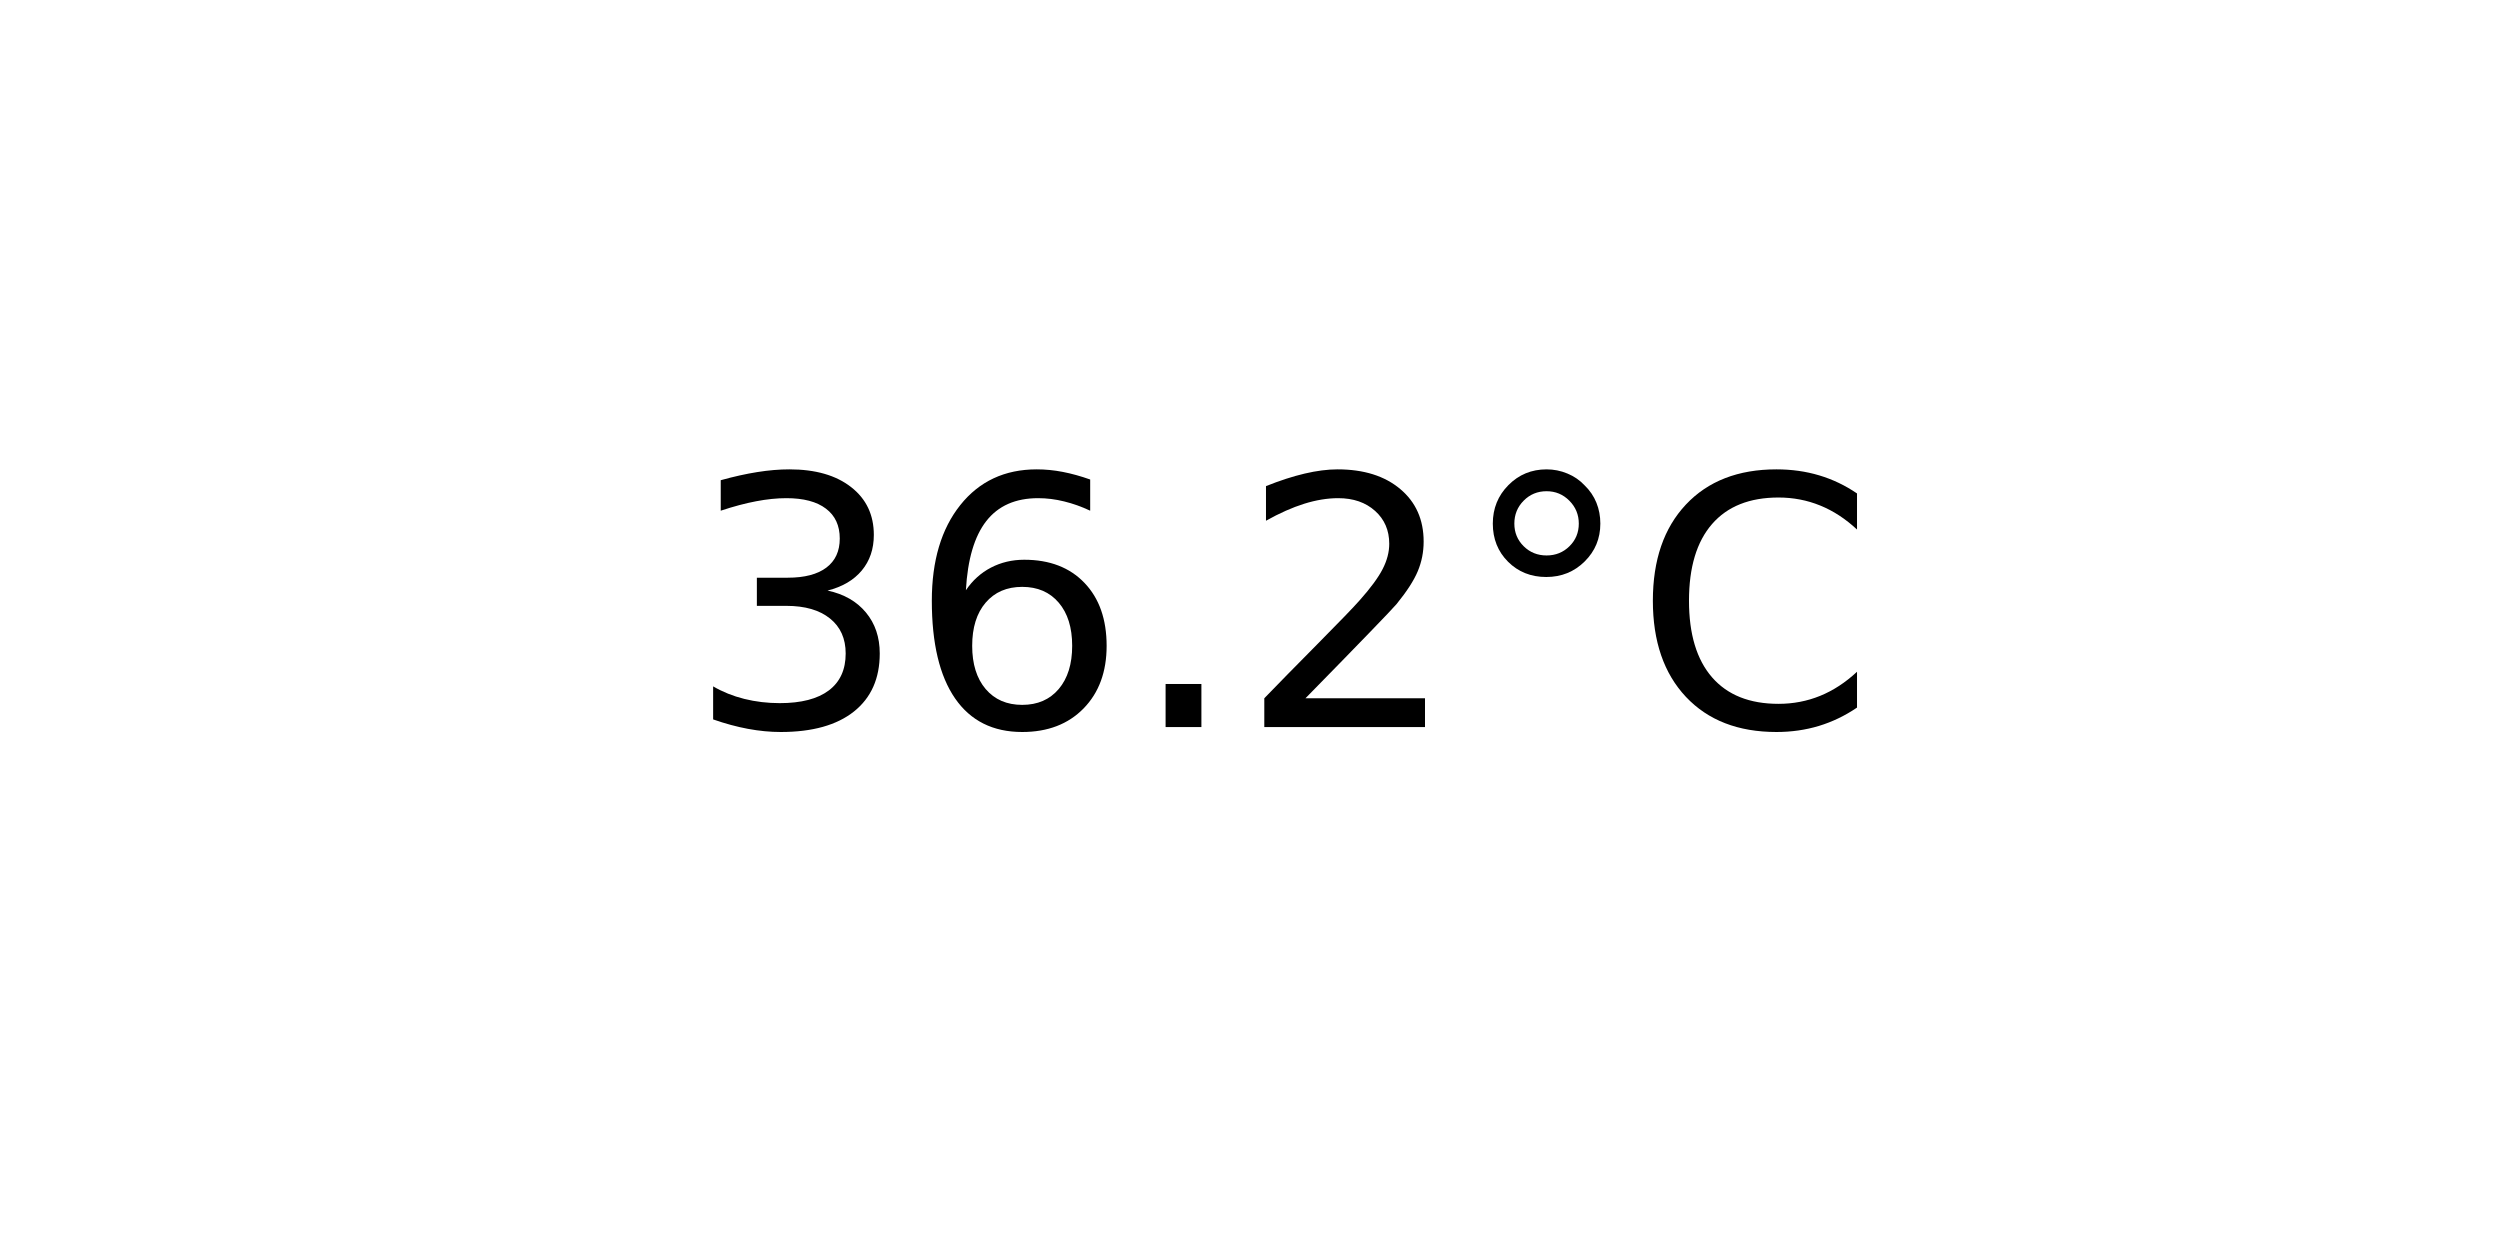
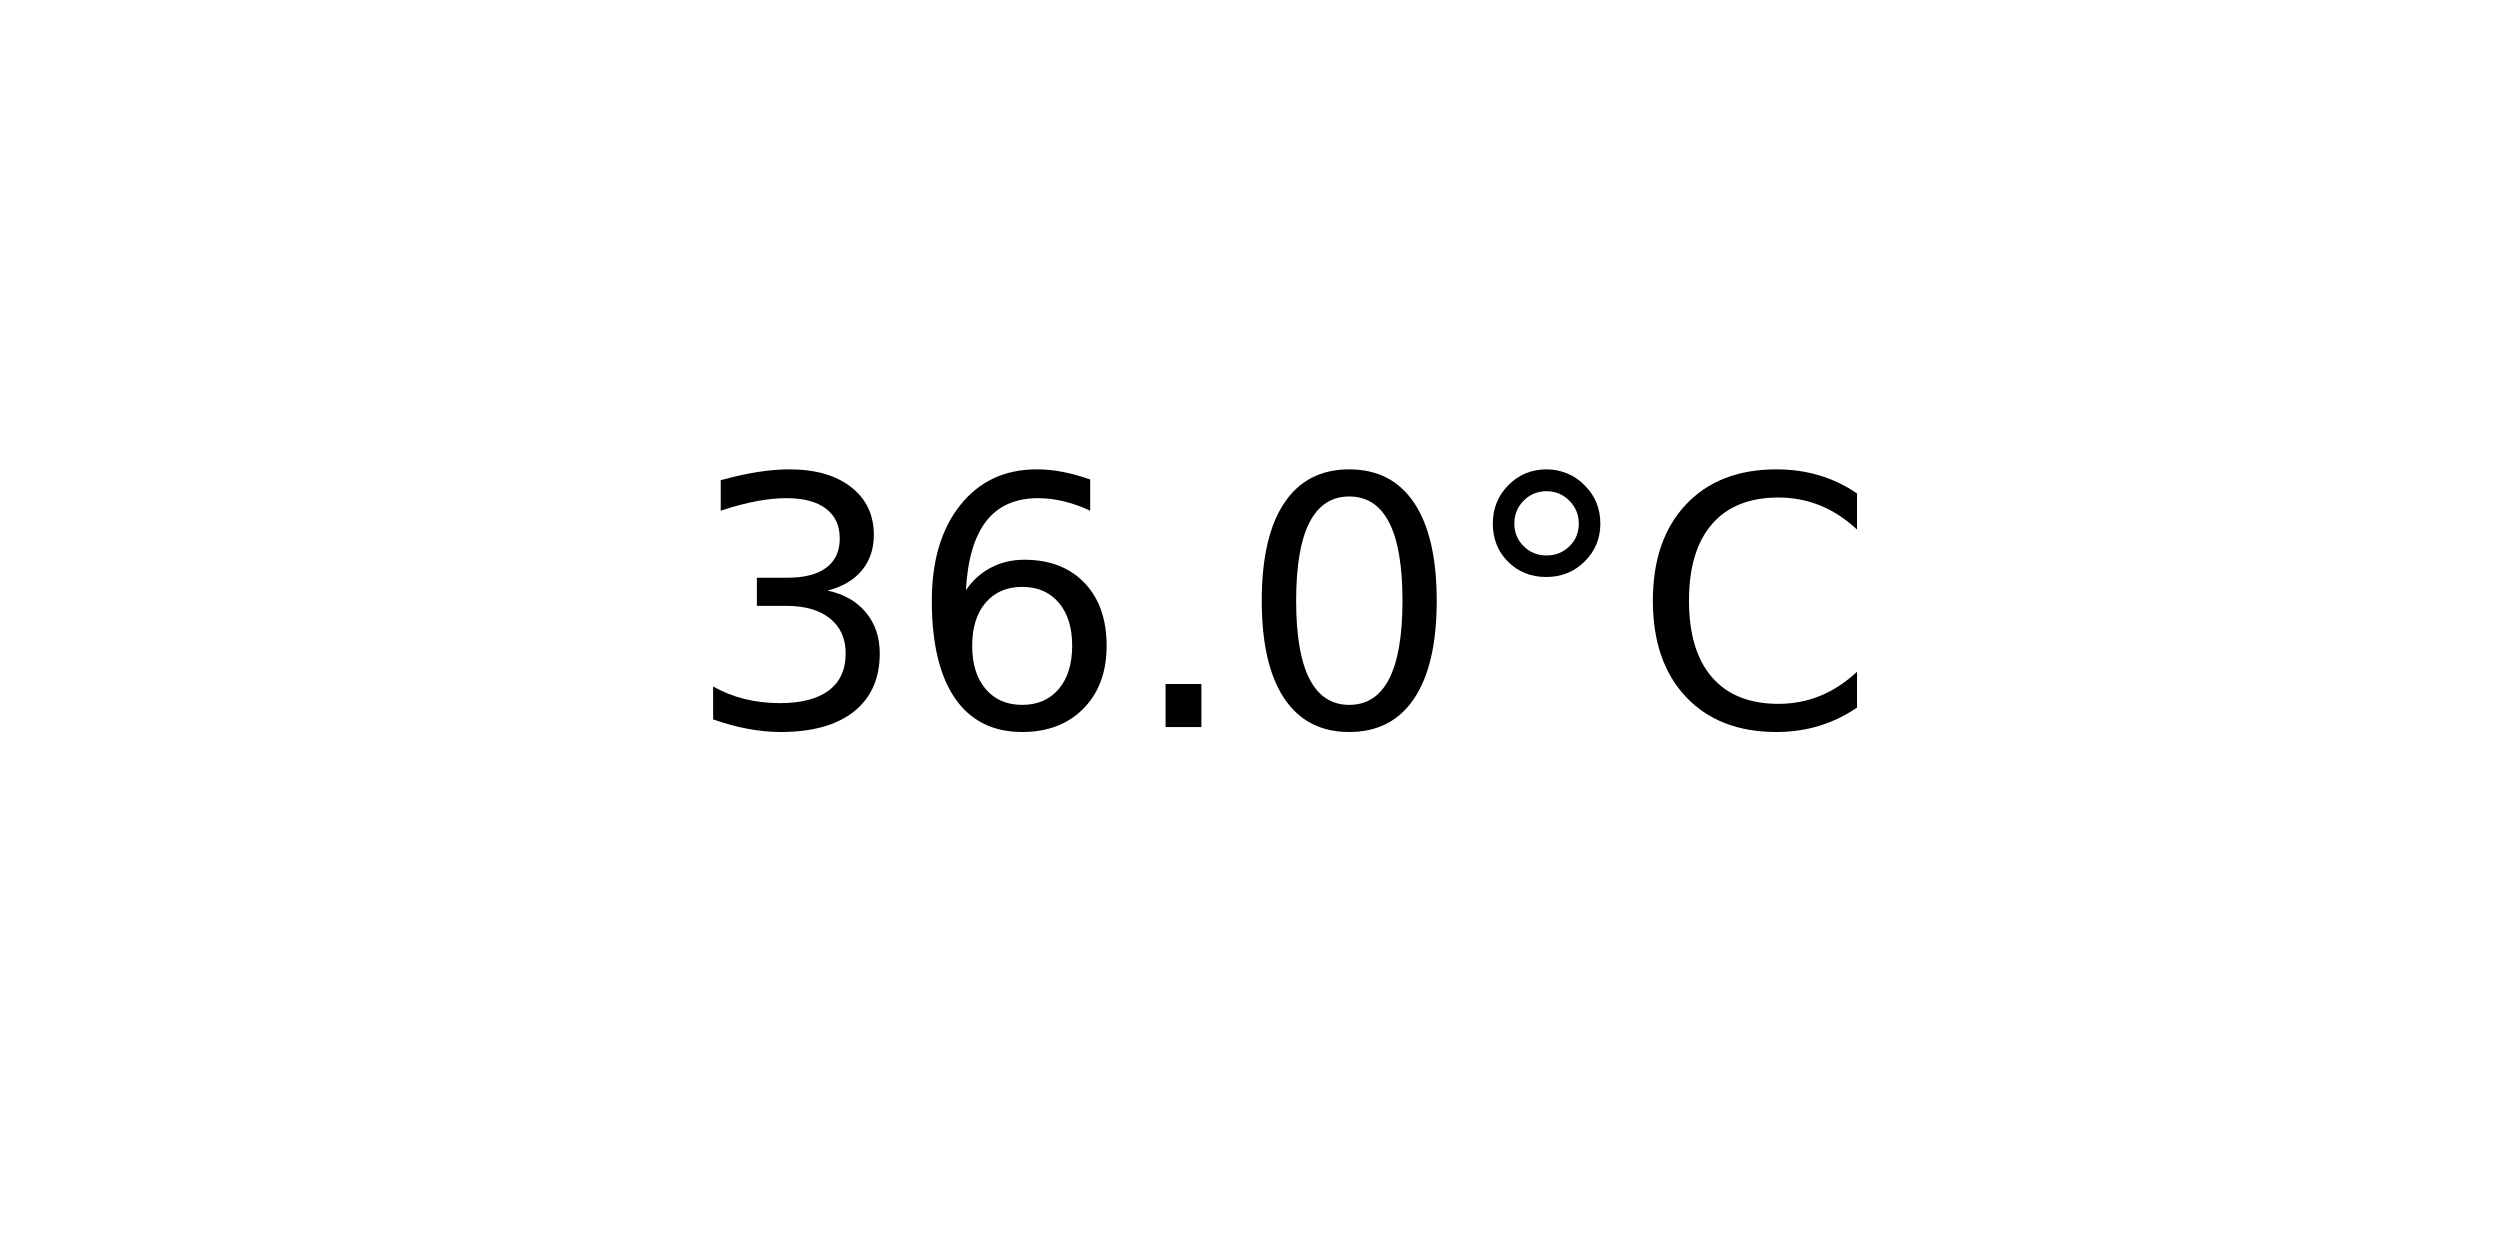
<svg xmlns="http://www.w3.org/2000/svg" xmlns:xlink="http://www.w3.org/1999/xlink" width="72pt" height="36pt" viewBox="0 0 72 36" version="1.1">
  <defs>
    <style type="text/css">*{stroke-linejoin: round; stroke-linecap: butt}</style>
  </defs>
  <g id="figure_1">
    <g id="axes_1">
      <g id="text_1">
        <g transform="translate(19.77578 20.93937) scale(0.1 -0.1)">
          <defs>
            <path id="DejaVuSans-33" d="M 2597 2516  Q 3050 2419 3304 2112  Q 3559 1806 3559 1356  Q 3559 666 3084 287  Q 2609 -91 1734 -91  Q 1441 -91 1130 -33  Q 819 25 488 141  L 488 750  Q 750 597 1062 519  Q 1375 441 1716 441  Q 2309 441 2620 675  Q 2931 909 2931 1356  Q 2931 1769 2642 2001  Q 2353 2234 1838 2234  L 1294 2234  L 1294 2753  L 1863 2753  Q 2328 2753 2575 2939  Q 2822 3125 2822 3475  Q 2822 3834 2567 4026  Q 2313 4219 1838 4219  Q 1578 4219 1281 4162  Q 984 4106 628 3988  L 628 4550  Q 988 4650 1302 4700  Q 1616 4750 1894 4750  Q 2613 4750 3031 4423  Q 3450 4097 3450 3541  Q 3450 3153 3228 2886  Q 3006 2619 2597 2516  z " transform="scale(0.015625)" />
            <path id="DejaVuSans-36" d="M 2113 2584  Q 1688 2584 1439 2293  Q 1191 2003 1191 1497  Q 1191 994 1439 701  Q 1688 409 2113 409  Q 2538 409 2786 701  Q 3034 994 3034 1497  Q 3034 2003 2786 2293  Q 2538 2584 2113 2584  z M 3366 4563  L 3366 3988  Q 3128 4100 2886 4159  Q 2644 4219 2406 4219  Q 1781 4219 1451 3797  Q 1122 3375 1075 2522  Q 1259 2794 1537 2939  Q 1816 3084 2150 3084  Q 2853 3084 3261 2657  Q 3669 2231 3669 1497  Q 3669 778 3244 343  Q 2819 -91 2113 -91  Q 1303 -91 875 529  Q 447 1150 447 2328  Q 447 3434 972 4092  Q 1497 4750 2381 4750  Q 2619 4750 2861 4703  Q 3103 4656 3366 4563  z " transform="scale(0.015625)" />
            <path id="DejaVuSans-2e" d="M 684 794  L 1344 794  L 1344 0  L 684 0  L 684 794  z " transform="scale(0.015625)" />
-             <path id="DejaVuSans-32" d="M 1228 531  L 3431 531  L 3431 0  L 469 0  L 469 531  Q 828 903 1448 1529  Q 2069 2156 2228 2338  Q 2531 2678 2651 2914  Q 2772 3150 2772 3378  Q 2772 3750 2511 3984  Q 2250 4219 1831 4219  Q 1534 4219 1204 4116  Q 875 4013 500 3803  L 500 4441  Q 881 4594 1212 4672  Q 1544 4750 1819 4750  Q 2544 4750 2975 4387  Q 3406 4025 3406 3419  Q 3406 3131 3298 2873  Q 3191 2616 2906 2266  Q 2828 2175 2409 1742  Q 1991 1309 1228 531  z " transform="scale(0.015625)" />
+             <path id="DejaVuSans-30" d="M 2034 4250  Q 1547 4250 1301 3770  Q 1056 3291 1056 2328  Q 1056 1369 1301 889  Q 1547 409 2034 409  Q 2525 409 2770 889  Q 3016 1369 3016 2328  Q 3016 3291 2770 3770  Q 2525 4250 2034 4250  z M 2034 4750  Q 2819 4750 3233 4129  Q 3647 3509 3647 2328  Q 3647 1150 3233 529  Q 2819 -91 2034 -91  Q 1250 -91 836 529  Q 422 1150 422 2328  Q 422 3509 836 4129  Q 1250 4750 2034 4750  z " transform="scale(0.015625)" />
            <path id="DejaVuSans-b0" d="M 1600 4347  Q 1350 4347 1178 4173  Q 1006 4000 1006 3750  Q 1006 3503 1178 3333  Q 1350 3163 1600 3163  Q 1850 3163 2022 3333  Q 2194 3503 2194 3750  Q 2194 3997 2020 4172  Q 1847 4347 1600 4347  z M 1600 4750  Q 1800 4750 1984 4673  Q 2169 4597 2303 4453  Q 2447 4313 2519 4134  Q 2591 3956 2591 3750  Q 2591 3338 2302 3052  Q 2013 2766 1594 2766  Q 1172 2766 890 3047  Q 609 3328 609 3750  Q 609 4169 896 4459  Q 1184 4750 1600 4750  z " transform="scale(0.015625)" />
            <path id="DejaVuSans-43" d="M 4122 4306  L 4122 3641  Q 3803 3938 3442 4084  Q 3081 4231 2675 4231  Q 1875 4231 1450 3742  Q 1025 3253 1025 2328  Q 1025 1406 1450 917  Q 1875 428 2675 428  Q 3081 428 3442 575  Q 3803 722 4122 1019  L 4122 359  Q 3791 134 3420 21  Q 3050 -91 2638 -91  Q 1578 -91 968 557  Q 359 1206 359 2328  Q 359 3453 968 4101  Q 1578 4750 2638 4750  Q 3056 4750 3426 4639  Q 3797 4528 4122 4306  z " transform="scale(0.015625)" />
          </defs>
          <use xlink:href="#DejaVuSans-33" />
          <use xlink:href="#DejaVuSans-36" x="63.623" />
          <use xlink:href="#DejaVuSans-2e" x="127.246" />
-           <use xlink:href="#DejaVuSans-32" x="159.033" />
+           <use xlink:href="#DejaVuSans-30" x="159.033" />
          <use xlink:href="#DejaVuSans-b0" x="222.656" />
          <use xlink:href="#DejaVuSans-43" x="272.656" />
        </g>
      </g>
    </g>
  </g>
</svg>
